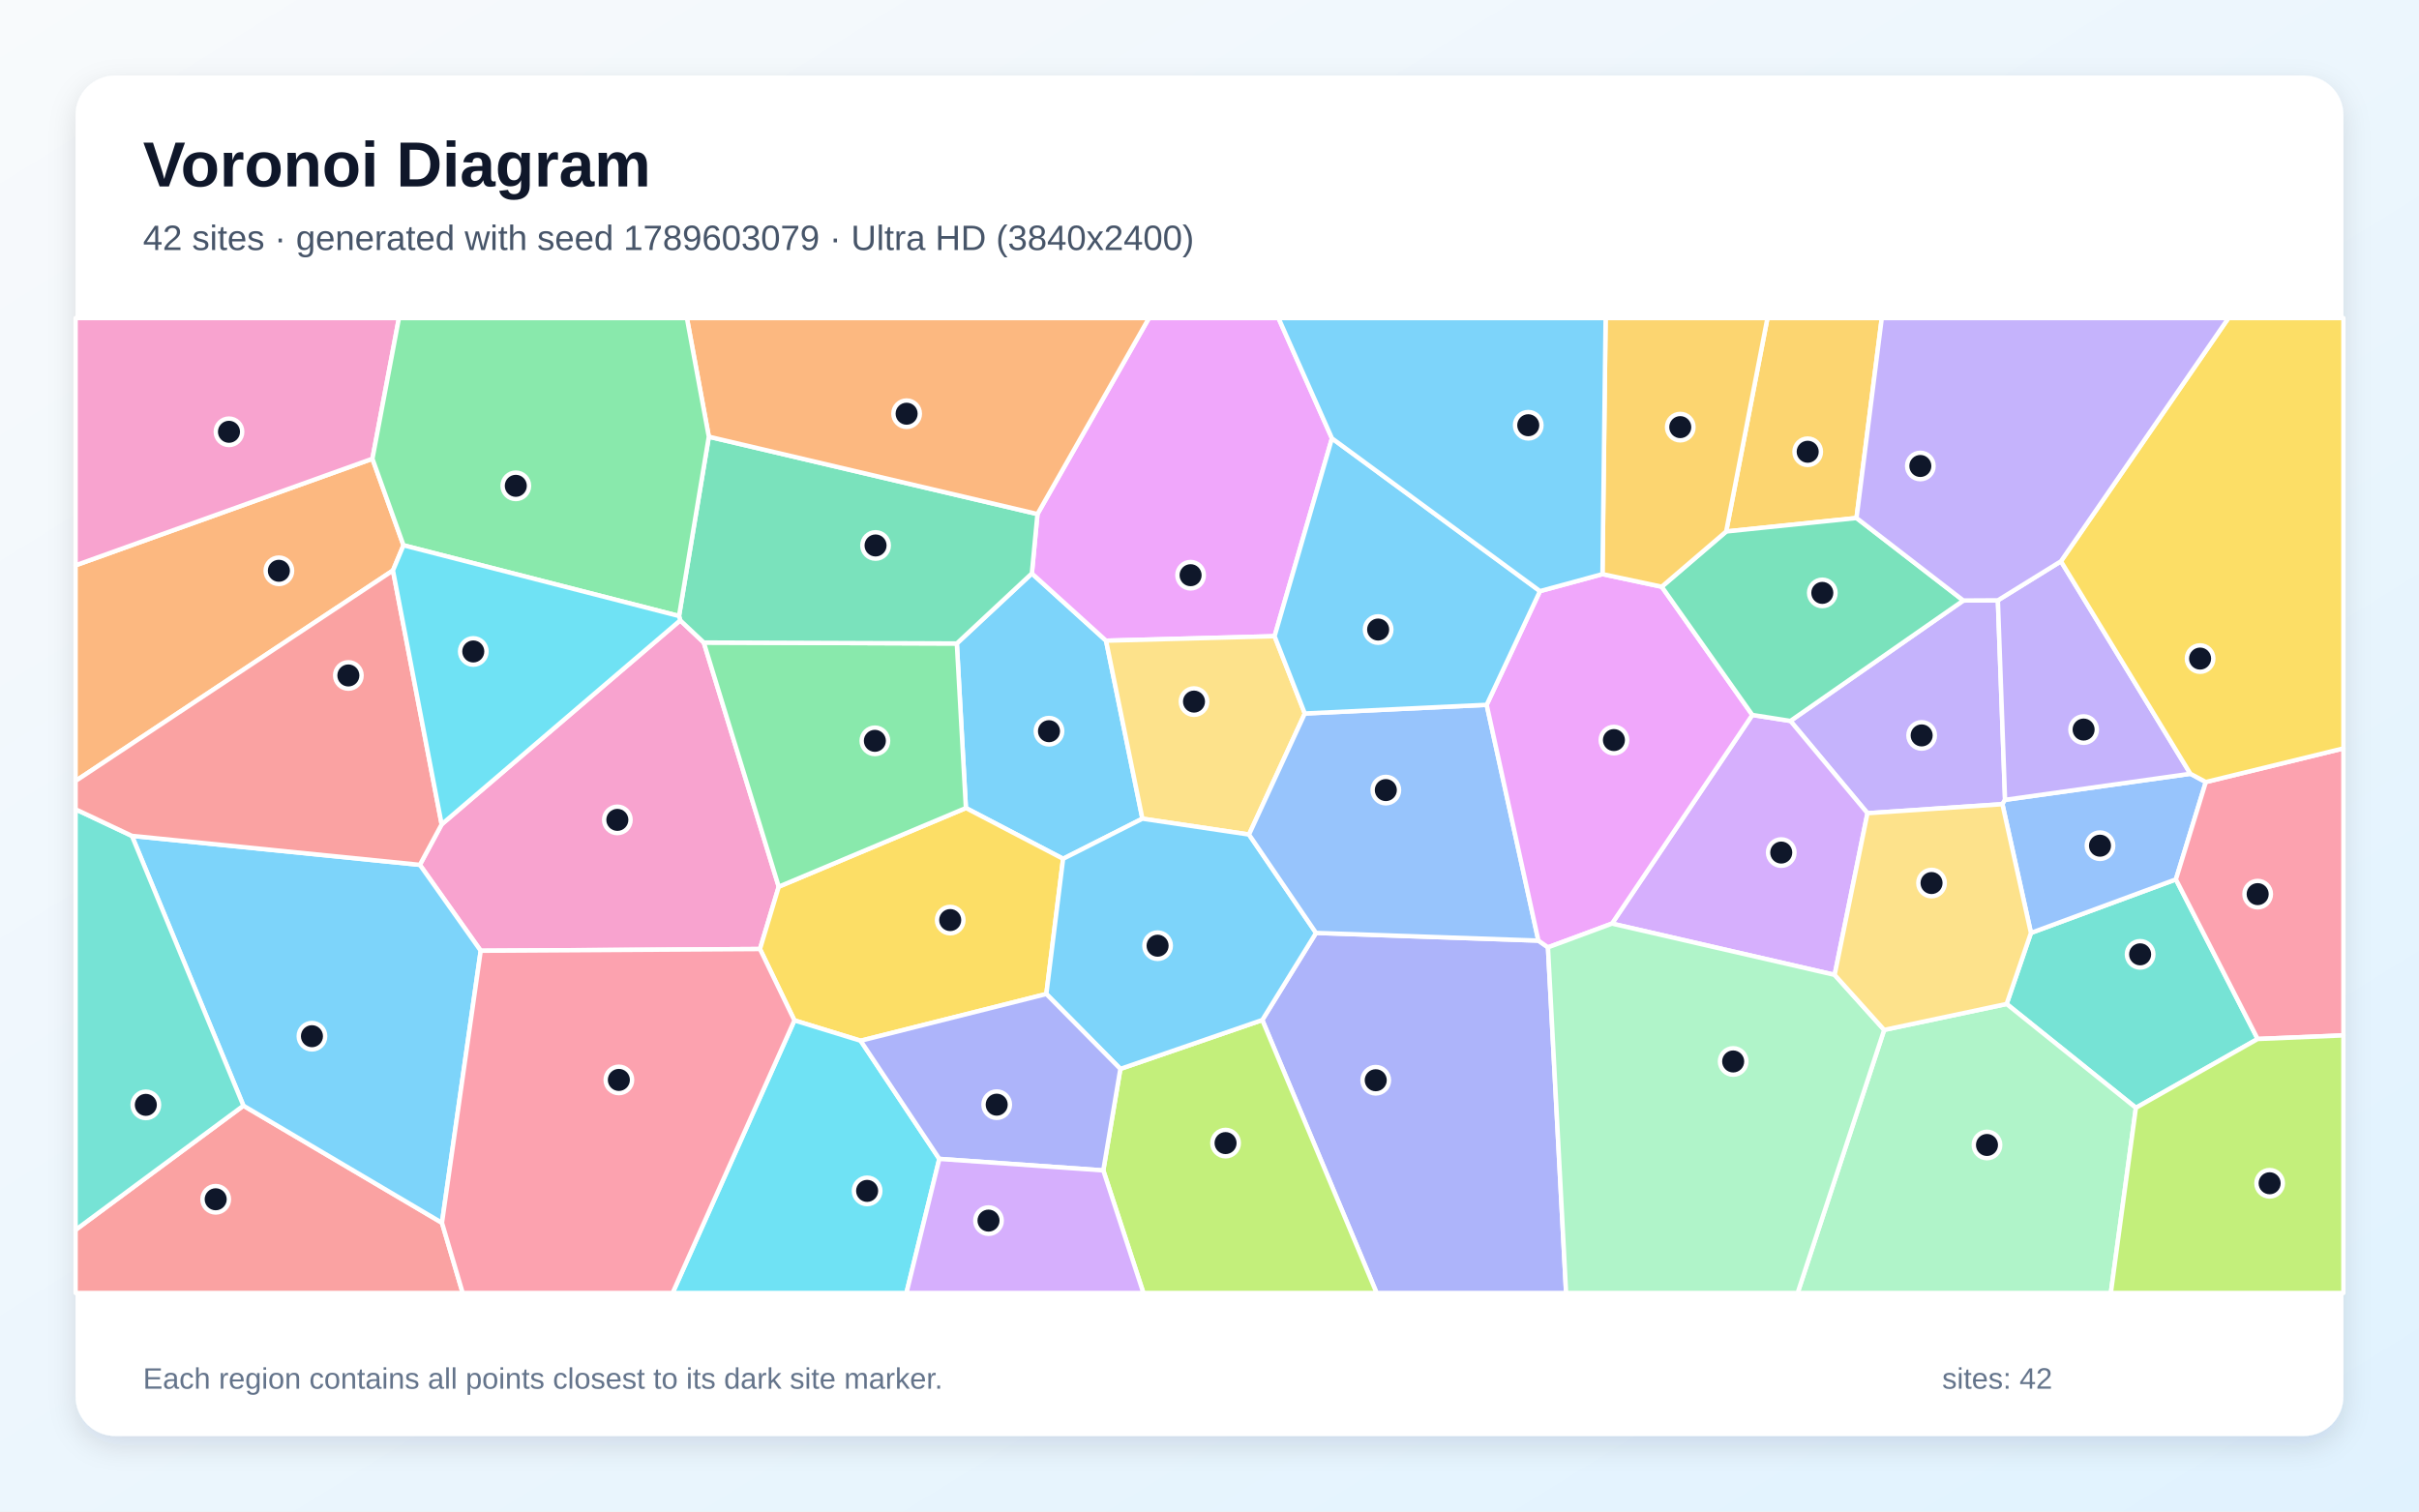
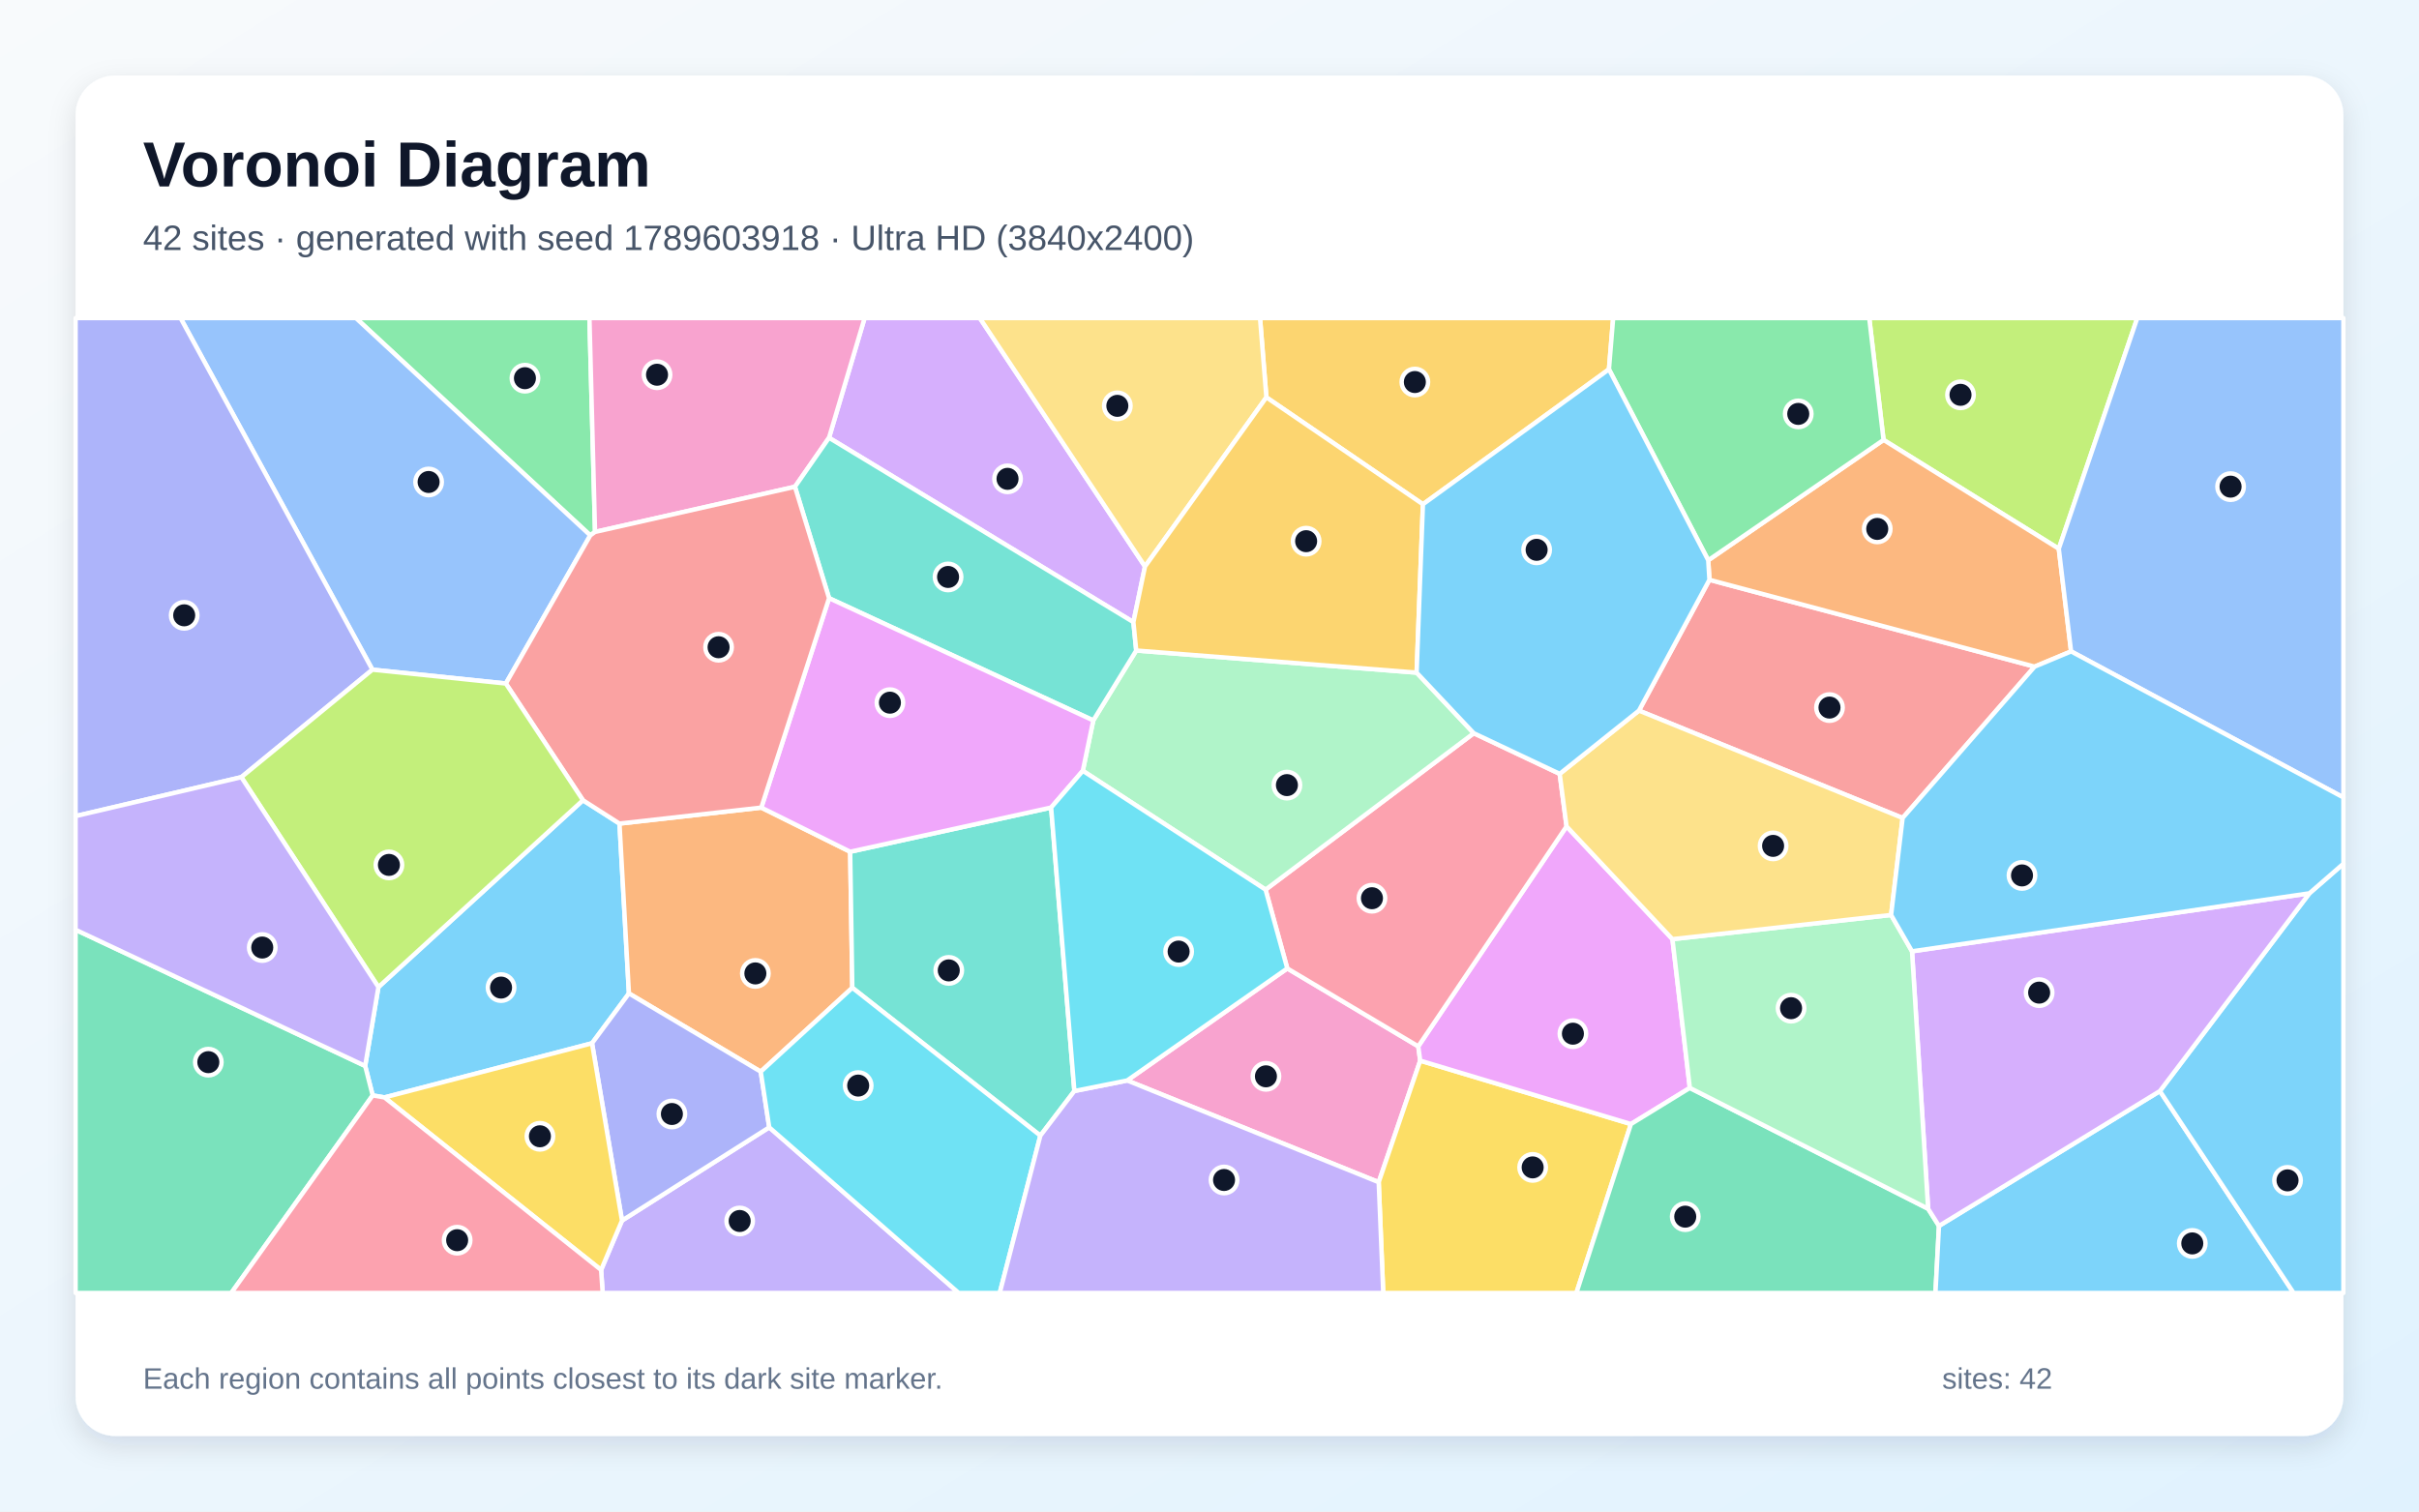
<svg xmlns="http://www.w3.org/2000/svg" width="3840" height="2400" viewBox="0 0 3840 2400" role="img" aria-labelledby="title description">
  <defs>
    <linearGradient id="background" x1="0" y1="0" x2="1" y2="1">
      <stop stop-color="#F8FAFC" />
      <stop offset="1" stop-color="#E0F2FE" />
    </linearGradient>
    <filter id="shadow" x="-5%" y="-5%" width="110%" height="110%">
      <feDropShadow dx="0" dy="15" stdDeviation="22" flood-color="#0F172A" flood-opacity=".12" />
    </filter>
  </defs>
  <rect width="3840" height="2400" fill="url(#background)" />
  <rect x="120" y="120" width="3600" height="2160" rx="63" fill="#FFFFFF" filter="url(#shadow)" />
  <g font-family="Arial, sans-serif">
    <text x="227" y="296" font-size="101" font-weight="700" fill="#0F172A">Voronoi Diagram</text>
-     <text x="227" y="397" font-size="56" fill="#475569">42 sites · generated with seed 1789603079 · Ultra HD (3840x2400)</text>
+     <text x="227" y="397" font-size="56" fill="#475569">42 sites · generated with seed 1789603918 · Ultra HD (3840x2400)</text>
  </g>
  <g stroke="#FFFFFF" stroke-width="7" stroke-linejoin="round">
-     <polygon points="1813.5,1299.9 1687.6,1363.6 1533.3,1283.0 1518.9,1021.7 1638.0,910.5 1755.8,1017.3" fill="#38BDF8" fill-opacity="0.65" />
-     <polygon points="2964.5,1291.2 2842.2,1144.7 3116.7,953.5 3171.5,953.2 3182.9,1270.0 3178.7,1276.9" fill="#A78BFA" fill-opacity="0.65" />
-     <polygon points="763.1,1509.6 666.5,1373.2 701.1,1308.9 1079.8,985.0 1117.2,1020.2 1236.2,1407.9 1206.4,1506.9" fill="#F472B6" fill-opacity="0.65" />
-     <polygon points="591.2,728.4 640.5,865.8 623.8,905.8 120.0,1240.0 120.0,897.6" fill="#FB923C" fill-opacity="0.65" />
-     <polygon points="1661.0,1578.3 1366.2,1652.5 1261.1,1620.2 1206.4,1506.9 1236.2,1407.9 1533.3,1283.0 1687.6,1363.6" fill="#FACC15" fill-opacity="0.65" />
-     <polygon points="1236.2,1407.9 1117.2,1020.2 1518.9,1021.7 1533.3,1283.0" fill="#4ADE80" fill-opacity="0.65" />
-     <polygon points="3390.6,1759.0 3185.4,1594.1 3224.0,1481.3 3454.1,1396.3 3583.9,1649.7" fill="#2DD4BF" fill-opacity="0.65" />
-     <polygon points="3477.1,1228.6 3501.6,1241.7 3454.1,1396.3 3224.0,1481.3 3178.7,1276.9 3182.9,1270.0" fill="#60A5FA" fill-opacity="0.65" />
-     <polygon points="2114.4,696.0 2023.3,1010.2 1755.8,1017.3 1638.0,910.5 1646.9,816.2 1823.9,505.0 2029.5,505.0" fill="#E879F9" fill-opacity="0.65" />
-     <polygon points="1117.2,1020.2 1079.8,985.0 1077.9,978.1 1125.2,693.4 1646.9,816.2 1638.0,910.5 1518.9,1021.7" fill="#34D399" fill-opacity="0.65" />
-     <polygon points="120.0,1952.8 386.4,1755.6 701.6,1941.6 734.5,2053.0 120.0,2053.0" fill="#F87171" fill-opacity="0.65" />
-     <polygon points="2003.8,1619.6 2089.1,1481.3 2442.1,1493.5 2457.3,1504.2 2486.1,2053.0 2185.3,2053.0" fill="#818CF8" fill-opacity="0.65" />
-     <polygon points="2947.1,822.5 2740.2,843.9 2805.7,505.0 2987.2,505.0" fill="#FBBF24" fill-opacity="0.65" />
-     <polygon points="1751.4,1858.4 1778.5,1697.2 2003.8,1619.6 2185.3,2053.0 1815.1,2053.0" fill="#A3E635" fill-opacity="0.65" />
-     <polygon points="2912.4,1547.9 2558.9,1466.5 2781.7,1135.2 2842.2,1144.7 2964.5,1291.2" fill="#C084FC" fill-opacity="0.65" />
-     <polygon points="3583.9,1649.7 3454.1,1396.3 3501.6,1241.7 3720.0,1188.3 3720.0,1644.0" fill="#FB7185" fill-opacity="0.65" />
-     <polygon points="1261.1,1620.2 1366.2,1652.5 1491.1,1840.1 1438.9,2053.0 1067.7,2053.0" fill="#22D3EE" fill-opacity="0.65" />
-     <polygon points="2991.0,1635.3 3185.4,1594.1 3390.6,1759.0 3350.8,2053.0 2853.6,2053.0" fill="#86EFAC" fill-opacity="0.65" />
-     <polygon points="2071.3,1132.9 1982.7,1325.1 1813.5,1299.9 1755.8,1017.3 2023.3,1010.2" fill="#FCD34D" fill-opacity="0.65" />
-     <polygon points="1778.5,1697.2 1661.0,1578.3 1687.6,1363.6 1813.5,1299.9 1982.7,1325.1 2089.1,1481.3 2003.8,1619.6" fill="#38BDF8" fill-opacity="0.65" />
-     <polygon points="701.6,1941.6 386.4,1755.6 209.4,1327.2 666.5,1373.2 763.1,1509.6" fill="#38BDF8" fill-opacity="0.65" />
-     <polygon points="3271.6,891.2 3477.1,1228.6 3182.9,1270.0 3171.5,953.2" fill="#A78BFA" fill-opacity="0.65" />
-     <polygon points="591.2,728.4 120.0,897.6 120.0,505.0 633.3,505.0" fill="#F472B6" fill-opacity="0.65" />
-     <polygon points="1646.9,816.2 1125.2,693.4 1090.4,505.0 1823.9,505.0" fill="#FB923C" fill-opacity="0.65" />
-     <polygon points="3501.6,1241.7 3477.1,1228.6 3271.6,891.2 3537.5,505.0 3720.0,505.0 3720.0,1188.3" fill="#FACC15" fill-opacity="0.65" />
-     <polygon points="1125.2,693.4 1077.9,978.1 640.5,865.8 591.2,728.4 633.3,505.0 1090.4,505.0" fill="#4ADE80" fill-opacity="0.65" />
-     <polygon points="209.4,1327.2 386.4,1755.6 120.0,1952.8 120.0,1285.0" fill="#2DD4BF" fill-opacity="0.65" />
-     <polygon points="2360.0,1119.1 2442.1,1493.5 2089.1,1481.3 1982.7,1325.1 2071.3,1132.9" fill="#60A5FA" fill-opacity="0.65" />
-     <polygon points="2444.6,938.6 2543.8,911.6 2637.9,931.6 2781.7,1135.2 2558.9,1466.5 2457.3,1504.2 2442.1,1493.5 2360.0,1119.1" fill="#E879F9" fill-opacity="0.65" />
-     <polygon points="2637.9,931.6 2740.2,843.9 2947.1,822.5 3116.7,953.5 2842.2,1144.7 2781.7,1135.2" fill="#34D399" fill-opacity="0.65" />
-     <polygon points="209.4,1327.2 120.0,1285.0 120.0,1240.0 623.8,905.8 701.1,1308.9 666.5,1373.2" fill="#F87171" fill-opacity="0.65" />
-     <polygon points="1491.1,1840.1 1366.2,1652.5 1661.0,1578.3 1778.5,1697.2 1751.4,1858.4" fill="#818CF8" fill-opacity="0.65" />
-     <polygon points="2740.2,843.9 2637.9,931.6 2543.8,911.6 2548.8,505.0 2805.7,505.0" fill="#FBBF24" fill-opacity="0.65" />
-     <polygon points="3390.6,1759.0 3583.9,1649.7 3720.0,1644.0 3720.0,2053.0 3350.8,2053.0" fill="#A3E635" fill-opacity="0.65" />
-     <polygon points="1491.1,1840.1 1751.4,1858.4 1815.1,2053.0 1438.9,2053.0" fill="#C084FC" fill-opacity="0.65" />
-     <polygon points="701.6,1941.6 763.1,1509.6 1206.4,1506.9 1261.1,1620.2 1067.7,2053.0 734.5,2053.0" fill="#FB7185" fill-opacity="0.65" />
-     <polygon points="1077.9,978.1 1079.8,985.0 701.1,1308.9 623.8,905.8 640.5,865.8" fill="#22D3EE" fill-opacity="0.65" />
-     <polygon points="2457.3,1504.2 2558.9,1466.5 2912.4,1547.9 2991.0,1635.3 2853.6,2053.0 2486.1,2053.0" fill="#86EFAC" fill-opacity="0.65" />
-     <polygon points="2991.0,1635.3 2912.4,1547.9 2964.5,1291.2 3178.7,1276.9 3224.0,1481.3 3185.4,1594.1" fill="#FCD34D" fill-opacity="0.65" />
-     <polygon points="2444.6,938.6 2360.0,1119.1 2071.3,1132.9 2023.3,1010.2 2114.4,696.0" fill="#38BDF8" fill-opacity="0.65" />
-     <polygon points="2543.8,911.6 2444.6,938.6 2114.4,696.0 2029.5,505.0 2548.8,505.0" fill="#38BDF8" fill-opacity="0.65" />
-     <polygon points="3271.6,891.2 3171.5,953.2 3116.7,953.5 2947.1,822.5 2987.2,505.0 3537.5,505.0" fill="#A78BFA" fill-opacity="0.65" />
+     <polygon points="610.3,1742.5 591.6,1739.3 579.7,1692.5 600.7,1567.3 925.4,1270.6 983.4,1307.7 998.4,1577.4 939.8,1656.5" fill="#38BDF8" fill-opacity="0.65" />
+     <polygon points="954.2,2016.4 987.4,1938.0 1221.1,1790.0 1521.9,2053.0 956.7,2053.0" fill="#A78BFA" fill-opacity="0.65" />
+     <polygon points="1789.3,1715.6 2043.5,1537.7 2251.4,1661.4 2254.5,1684.1 2188.6,1877.1" fill="#F472B6" fill-opacity="0.65" />
+     <polygon points="1208.5,1282.3 1349.6,1352.4 1353.0,1568.4 1207.6,1701.6 998.4,1577.4 983.4,1307.7" fill="#FB923C" fill-opacity="0.65" />
+     <polygon points="2188.6,1877.1 2254.5,1684.1 2589.0,1784.8 2502.4,2053.0 2195.8,2053.0" fill="#FACC15" fill-opacity="0.65" />
+     <polygon points="944.6,844.6 937.0,850.1 565.0,505.0 935.7,505.0" fill="#4ADE80" fill-opacity="0.65" />
+     <polygon points="1668.6,1282.2 1705.5,1732.3 1651.5,1803.2 1353.0,1568.4 1349.6,1352.4" fill="#2DD4BF" fill-opacity="0.65" />
+     <polygon points="937.0,850.1 803.0,1085.3 591.2,1063.3 286.6,505.0 565.0,505.0" fill="#60A5FA" fill-opacity="0.65" />
+     <polygon points="2486.8,1312.1 2654.9,1491.2 2682.5,1727.4 2589.0,1784.8 2254.5,1684.1 2251.4,1661.4" fill="#E879F9" fill-opacity="0.65" />
+     <polygon points="2589.0,1784.8 2682.5,1727.4 3060.8,1919.3 3078.0,1946.5 3072.4,2053.0 2502.4,2053.0" fill="#34D399" fill-opacity="0.65" />
+     <polygon points="2713.6,920.6 3229.8,1058.5 3020.3,1298.8 2601.7,1128.3" fill="#F87171" fill-opacity="0.65" />
+     <polygon points="939.8,1656.5 998.4,1577.4 1207.6,1701.6 1221.1,1790.0 987.4,1938.0" fill="#818CF8" fill-opacity="0.65" />
+     <polygon points="2554.1,586.4 2258.8,800.7 2010.3,630.9 2000.2,505.0 2560.8,505.0" fill="#FBBF24" fill-opacity="0.65" />
+     <polygon points="3268.2,871.3 2990.0,698.5 2967.3,505.0 3392.8,505.0" fill="#A3E635" fill-opacity="0.65" />
+     <polygon points="1817.6,899.5 1799.2,987.8 1316.0,695.1 1372.5,505.0 1555.4,505.0" fill="#C084FC" fill-opacity="0.65" />
+     <polygon points="2009.0,1412.6 2339.5,1164.2 2475.9,1228.7 2486.8,1312.1 2251.4,1661.4 2043.5,1537.7" fill="#FB7185" fill-opacity="0.65" />
+     <polygon points="1221.1,1790.0 1207.6,1701.6 1353.0,1568.4 1651.5,1803.2 1587.0,2053.0 1521.9,2053.0" fill="#22D3EE" fill-opacity="0.65" />
+     <polygon points="1718.9,1223.9 1735.5,1143.9 1803.7,1032.9 2248.8,1068.0 2339.5,1164.2 2009.0,1412.6" fill="#86EFAC" fill-opacity="0.65" />
+     <polygon points="2010.3,630.9 1817.6,899.5 1555.4,505.0 2000.2,505.0" fill="#FCD34D" fill-opacity="0.65" />
+     <polygon points="3078.0,1946.5 3428.7,1732.4 3641.0,2053.0 3072.4,2053.0" fill="#38BDF8" fill-opacity="0.65" />
+     <polygon points="3428.7,1732.4 3666.0,1418.4 3720.0,1371.4 3720.0,2053.0 3641.0,2053.0" fill="#38BDF8" fill-opacity="0.65" />
+     <polygon points="1651.5,1803.2 1705.5,1732.3 1789.3,1715.6 2188.6,1877.1 2195.8,2053.0 1587.0,2053.0" fill="#A78BFA" fill-opacity="0.65" />
+     <polygon points="1316.0,695.1 1261.9,772.9 944.6,844.6 935.7,505.0 1372.5,505.0" fill="#F472B6" fill-opacity="0.65" />
+     <polygon points="3287.7,1034.3 3229.8,1058.5 2713.6,920.6 2711.7,889.6 2990.0,698.5 3268.2,871.3" fill="#FB923C" fill-opacity="0.65" />
+     <polygon points="610.3,1742.5 939.8,1656.5 987.4,1938.0 954.2,2016.4" fill="#FACC15" fill-opacity="0.65" />
+     <polygon points="2990.0,698.5 2711.7,889.6 2554.1,586.4 2560.8,505.0 2967.3,505.0" fill="#4ADE80" fill-opacity="0.65" />
+     <polygon points="1316.1,949.8 1261.9,772.9 1316.0,695.1 1799.2,987.8 1803.7,1032.9 1735.5,1143.9" fill="#2DD4BF" fill-opacity="0.65" />
+     <polygon points="3287.7,1034.3 3268.2,871.3 3392.8,505.0 3720.0,505.0 3720.0,1266.2" fill="#60A5FA" fill-opacity="0.65" />
+     <polygon points="1316.1,949.8 1735.5,1143.9 1718.9,1223.9 1668.6,1282.2 1349.6,1352.4 1208.5,1282.3" fill="#E879F9" fill-opacity="0.65" />
+     <polygon points="120.0,1476.3 579.7,1692.5 591.6,1739.3 367.1,2053.0 120.0,2053.0" fill="#34D399" fill-opacity="0.65" />
+     <polygon points="1261.9,772.9 1316.1,949.8 1208.5,1282.3 983.4,1307.7 925.4,1270.6 803.0,1085.3 937.0,850.1 944.6,844.6" fill="#F87171" fill-opacity="0.65" />
+     <polygon points="591.2,1063.3 383.1,1234.0 120.0,1295.8 120.0,505.0 286.6,505.0" fill="#818CF8" fill-opacity="0.65" />
+     <polygon points="2248.8,1068.0 1803.7,1032.9 1799.2,987.8 1817.6,899.5 2010.3,630.9 2258.8,800.7" fill="#FBBF24" fill-opacity="0.65" />
+     <polygon points="383.1,1234.0 591.2,1063.3 803.0,1085.3 925.4,1270.6 600.7,1567.3" fill="#A3E635" fill-opacity="0.65" />
+     <polygon points="3666.0,1418.4 3428.7,1732.4 3078.0,1946.5 3060.8,1919.3 3035.2,1510.5" fill="#C084FC" fill-opacity="0.65" />
+     <polygon points="591.6,1739.3 610.3,1742.5 954.2,2016.4 956.7,2053.0 367.1,2053.0" fill="#FB7185" fill-opacity="0.65" />
+     <polygon points="1718.9,1223.9 2009.0,1412.6 2043.5,1537.7 1789.3,1715.6 1705.5,1732.3 1668.6,1282.2" fill="#22D3EE" fill-opacity="0.65" />
+     <polygon points="3002.0,1452.8 3035.2,1510.5 3060.8,1919.3 2682.5,1727.4 2654.9,1491.2" fill="#86EFAC" fill-opacity="0.65" />
+     <polygon points="3002.0,1452.8 2654.9,1491.2 2486.8,1312.1 2475.9,1228.7 2601.7,1128.3 3020.3,1298.8" fill="#FCD34D" fill-opacity="0.65" />
+     <polygon points="3666.0,1418.4 3035.2,1510.5 3002.0,1452.8 3020.3,1298.8 3229.8,1058.5 3287.7,1034.3 3720.0,1266.2 3720.0,1371.4" fill="#38BDF8" fill-opacity="0.65" />
+     <polygon points="2711.7,889.6 2713.6,920.6 2601.7,1128.3 2475.9,1228.7 2339.5,1164.2 2248.8,1068.0 2258.8,800.7 2554.1,586.4" fill="#38BDF8" fill-opacity="0.65" />
+     <polygon points="120.0,1476.3 120.0,1295.8 383.1,1234.0 600.7,1567.3 579.7,1692.5" fill="#A78BFA" fill-opacity="0.65" />
  </g>
  <g>
-     <circle cx="1665.2" cy="1161.0" r="21" fill="#0F172A" stroke="#FFFFFF" stroke-width="7" />
-     <circle cx="3050.5" cy="1167.7" r="21" fill="#0F172A" stroke="#FFFFFF" stroke-width="7" />
-     <circle cx="980.0" cy="1301.8" r="21" fill="#0F172A" stroke="#FFFFFF" stroke-width="7" />
-     <circle cx="442.7" cy="906.3" r="21" fill="#0F172A" stroke="#FFFFFF" stroke-width="7" />
-     <circle cx="1508.4" cy="1460.9" r="21" fill="#0F172A" stroke="#FFFFFF" stroke-width="7" />
-     <circle cx="1388.8" cy="1176.3" r="21" fill="#0F172A" stroke="#FFFFFF" stroke-width="7" />
-     <circle cx="3397.3" cy="1515.3" r="21" fill="#0F172A" stroke="#FFFFFF" stroke-width="7" />
-     <circle cx="3333.6" cy="1342.8" r="21" fill="#0F172A" stroke="#FFFFFF" stroke-width="7" />
-     <circle cx="1890.0" cy="913.3" r="21" fill="#0F172A" stroke="#FFFFFF" stroke-width="7" />
-     <circle cx="1389.9" cy="866.1" r="21" fill="#0F172A" stroke="#FFFFFF" stroke-width="7" />
-     <circle cx="342.4" cy="1904.2" r="21" fill="#0F172A" stroke="#FFFFFF" stroke-width="7" />
-     <circle cx="2183.9" cy="1715.2" r="21" fill="#0F172A" stroke="#FFFFFF" stroke-width="7" />
-     <circle cx="2869.6" cy="717.3" r="21" fill="#0F172A" stroke="#FFFFFF" stroke-width="7" />
-     <circle cx="1945.5" cy="1815.0" r="21" fill="#0F172A" stroke="#FFFFFF" stroke-width="7" />
-     <circle cx="2827.6" cy="1353.7" r="21" fill="#0F172A" stroke="#FFFFFF" stroke-width="7" />
-     <circle cx="3583.9" cy="1419.7" r="21" fill="#0F172A" stroke="#FFFFFF" stroke-width="7" />
-     <circle cx="1376.5" cy="1890.9" r="21" fill="#0F172A" stroke="#FFFFFF" stroke-width="7" />
-     <circle cx="3154.2" cy="1818.0" r="21" fill="#0F172A" stroke="#FFFFFF" stroke-width="7" />
-     <circle cx="1895.4" cy="1114.0" r="21" fill="#0F172A" stroke="#FFFFFF" stroke-width="7" />
-     <circle cx="1837.6" cy="1501.6" r="21" fill="#0F172A" stroke="#FFFFFF" stroke-width="7" />
-     <circle cx="495.2" cy="1645.3" r="21" fill="#0F172A" stroke="#FFFFFF" stroke-width="7" />
-     <circle cx="3307.6" cy="1158.4" r="21" fill="#0F172A" stroke="#FFFFFF" stroke-width="7" />
-     <circle cx="363.5" cy="685.6" r="21" fill="#0F172A" stroke="#FFFFFF" stroke-width="7" />
-     <circle cx="1439.2" cy="656.9" r="21" fill="#0F172A" stroke="#FFFFFF" stroke-width="7" />
-     <circle cx="3492.5" cy="1045.7" r="21" fill="#0F172A" stroke="#FFFFFF" stroke-width="7" />
-     <circle cx="818.8" cy="771.4" r="21" fill="#0F172A" stroke="#FFFFFF" stroke-width="7" />
-     <circle cx="231.5" cy="1754.3" r="21" fill="#0F172A" stroke="#FFFFFF" stroke-width="7" />
-     <circle cx="2199.9" cy="1254.5" r="21" fill="#0F172A" stroke="#FFFFFF" stroke-width="7" />
-     <circle cx="2562.0" cy="1175.1" r="21" fill="#0F172A" stroke="#FFFFFF" stroke-width="7" />
-     <circle cx="2892.8" cy="941.4" r="21" fill="#0F172A" stroke="#FFFFFF" stroke-width="7" />
-     <circle cx="553.0" cy="1072.5" r="21" fill="#0F172A" stroke="#FFFFFF" stroke-width="7" />
-     <circle cx="1582.2" cy="1754.0" r="21" fill="#0F172A" stroke="#FFFFFF" stroke-width="7" />
-     <circle cx="2667.3" cy="678.2" r="21" fill="#0F172A" stroke="#FFFFFF" stroke-width="7" />
-     <circle cx="3602.9" cy="1878.8" r="21" fill="#0F172A" stroke="#FFFFFF" stroke-width="7" />
-     <circle cx="1569.2" cy="1938.1" r="21" fill="#0F172A" stroke="#FFFFFF" stroke-width="7" />
-     <circle cx="982.4" cy="1714.7" r="21" fill="#0F172A" stroke="#FFFFFF" stroke-width="7" />
-     <circle cx="751.3" cy="1034.4" r="21" fill="#0F172A" stroke="#FFFFFF" stroke-width="7" />
-     <circle cx="2751.3" cy="1685.4" r="21" fill="#0F172A" stroke="#FFFFFF" stroke-width="7" />
-     <circle cx="3066.2" cy="1402.1" r="21" fill="#0F172A" stroke="#FFFFFF" stroke-width="7" />
-     <circle cx="2187.7" cy="999.6" r="21" fill="#0F172A" stroke="#FFFFFF" stroke-width="7" />
-     <circle cx="2426.0" cy="675.2" r="21" fill="#0F172A" stroke="#FFFFFF" stroke-width="7" />
-     <circle cx="3048.4" cy="739.9" r="21" fill="#0F172A" stroke="#FFFFFF" stroke-width="7" />
+     <circle cx="795.4" cy="1568.1" r="21" fill="#0F172A" stroke="#FFFFFF" stroke-width="7" />
+     <circle cx="1174.2" cy="1938.7" r="21" fill="#0F172A" stroke="#FFFFFF" stroke-width="7" />
+     <circle cx="2009.6" cy="1709.0" r="21" fill="#0F172A" stroke="#FFFFFF" stroke-width="7" />
+     <circle cx="1199.1" cy="1545.6" r="21" fill="#0F172A" stroke="#FFFFFF" stroke-width="7" />
+     <circle cx="2433.0" cy="1853.6" r="21" fill="#0F172A" stroke="#FFFFFF" stroke-width="7" />
+     <circle cx="833.3" cy="600.5" r="21" fill="#0F172A" stroke="#FFFFFF" stroke-width="7" />
+     <circle cx="1506.1" cy="1540.8" r="21" fill="#0F172A" stroke="#FFFFFF" stroke-width="7" />
+     <circle cx="680.4" cy="765.3" r="21" fill="#0F172A" stroke="#FFFFFF" stroke-width="7" />
+     <circle cx="2496.9" cy="1641.3" r="21" fill="#0F172A" stroke="#FFFFFF" stroke-width="7" />
+     <circle cx="2675.2" cy="1931.8" r="21" fill="#0F172A" stroke="#FFFFFF" stroke-width="7" />
+     <circle cx="2904.2" cy="1123.5" r="21" fill="#0F172A" stroke="#FFFFFF" stroke-width="7" />
+     <circle cx="1066.6" cy="1768.8" r="21" fill="#0F172A" stroke="#FFFFFF" stroke-width="7" />
+     <circle cx="2246.0" cy="606.6" r="21" fill="#0F172A" stroke="#FFFFFF" stroke-width="7" />
+     <circle cx="3112.2" cy="626.9" r="21" fill="#0F172A" stroke="#FFFFFF" stroke-width="7" />
+     <circle cx="1599.4" cy="760.3" r="21" fill="#0F172A" stroke="#FFFFFF" stroke-width="7" />
+     <circle cx="2177.9" cy="1426.2" r="21" fill="#0F172A" stroke="#FFFFFF" stroke-width="7" />
+     <circle cx="1362.3" cy="1723.7" r="21" fill="#0F172A" stroke="#FFFFFF" stroke-width="7" />
+     <circle cx="2042.9" cy="1246.6" r="21" fill="#0F172A" stroke="#FFFFFF" stroke-width="7" />
+     <circle cx="1773.7" cy="644.4" r="21" fill="#0F172A" stroke="#FFFFFF" stroke-width="7" />
+     <circle cx="3480.1" cy="1974.3" r="21" fill="#0F172A" stroke="#FFFFFF" stroke-width="7" />
+     <circle cx="3631.3" cy="1874.2" r="21" fill="#0F172A" stroke="#FFFFFF" stroke-width="7" />
+     <circle cx="1943.1" cy="1873.6" r="21" fill="#0F172A" stroke="#FFFFFF" stroke-width="7" />
+     <circle cx="1043.0" cy="595.0" r="21" fill="#0F172A" stroke="#FFFFFF" stroke-width="7" />
+     <circle cx="2980.0" cy="839.8" r="21" fill="#0F172A" stroke="#FFFFFF" stroke-width="7" />
+     <circle cx="857.1" cy="1804.2" r="21" fill="#0F172A" stroke="#FFFFFF" stroke-width="7" />
+     <circle cx="2854.6" cy="657.2" r="21" fill="#0F172A" stroke="#FFFFFF" stroke-width="7" />
+     <circle cx="1505.0" cy="916.1" r="21" fill="#0F172A" stroke="#FFFFFF" stroke-width="7" />
+     <circle cx="3540.9" cy="772.7" r="21" fill="#0F172A" stroke="#FFFFFF" stroke-width="7" />
+     <circle cx="1412.7" cy="1115.7" r="21" fill="#0F172A" stroke="#FFFFFF" stroke-width="7" />
+     <circle cx="330.7" cy="1686.5" r="21" fill="#0F172A" stroke="#FFFFFF" stroke-width="7" />
+     <circle cx="1140.7" cy="1027.7" r="21" fill="#0F172A" stroke="#FFFFFF" stroke-width="7" />
+     <circle cx="292.4" cy="977.0" r="21" fill="#0F172A" stroke="#FFFFFF" stroke-width="7" />
+     <circle cx="2073.4" cy="859.3" r="21" fill="#0F172A" stroke="#FFFFFF" stroke-width="7" />
+     <circle cx="617.4" cy="1373.3" r="21" fill="#0F172A" stroke="#FFFFFF" stroke-width="7" />
+     <circle cx="3237.0" cy="1576.1" r="21" fill="#0F172A" stroke="#FFFFFF" stroke-width="7" />
+     <circle cx="725.7" cy="1969.2" r="21" fill="#0F172A" stroke="#FFFFFF" stroke-width="7" />
+     <circle cx="1871.0" cy="1510.9" r="21" fill="#0F172A" stroke="#FFFFFF" stroke-width="7" />
+     <circle cx="2843.2" cy="1600.8" r="21" fill="#0F172A" stroke="#FFFFFF" stroke-width="7" />
+     <circle cx="2814.7" cy="1343.1" r="21" fill="#0F172A" stroke="#FFFFFF" stroke-width="7" />
+     <circle cx="3209.8" cy="1390.0" r="21" fill="#0F172A" stroke="#FFFFFF" stroke-width="7" />
+     <circle cx="2439.3" cy="873.0" r="21" fill="#0F172A" stroke="#FFFFFF" stroke-width="7" />
+     <circle cx="416.3" cy="1504.5" r="21" fill="#0F172A" stroke="#FFFFFF" stroke-width="7" />
  </g>
  <g font-family="Arial, sans-serif" font-size="47" fill="#64748B">
    <text x="227" y="2205">Each region contains all points closest to its dark site marker.</text>
    <text x="3083" y="2205">sites: 42</text>
  </g>
</svg>
